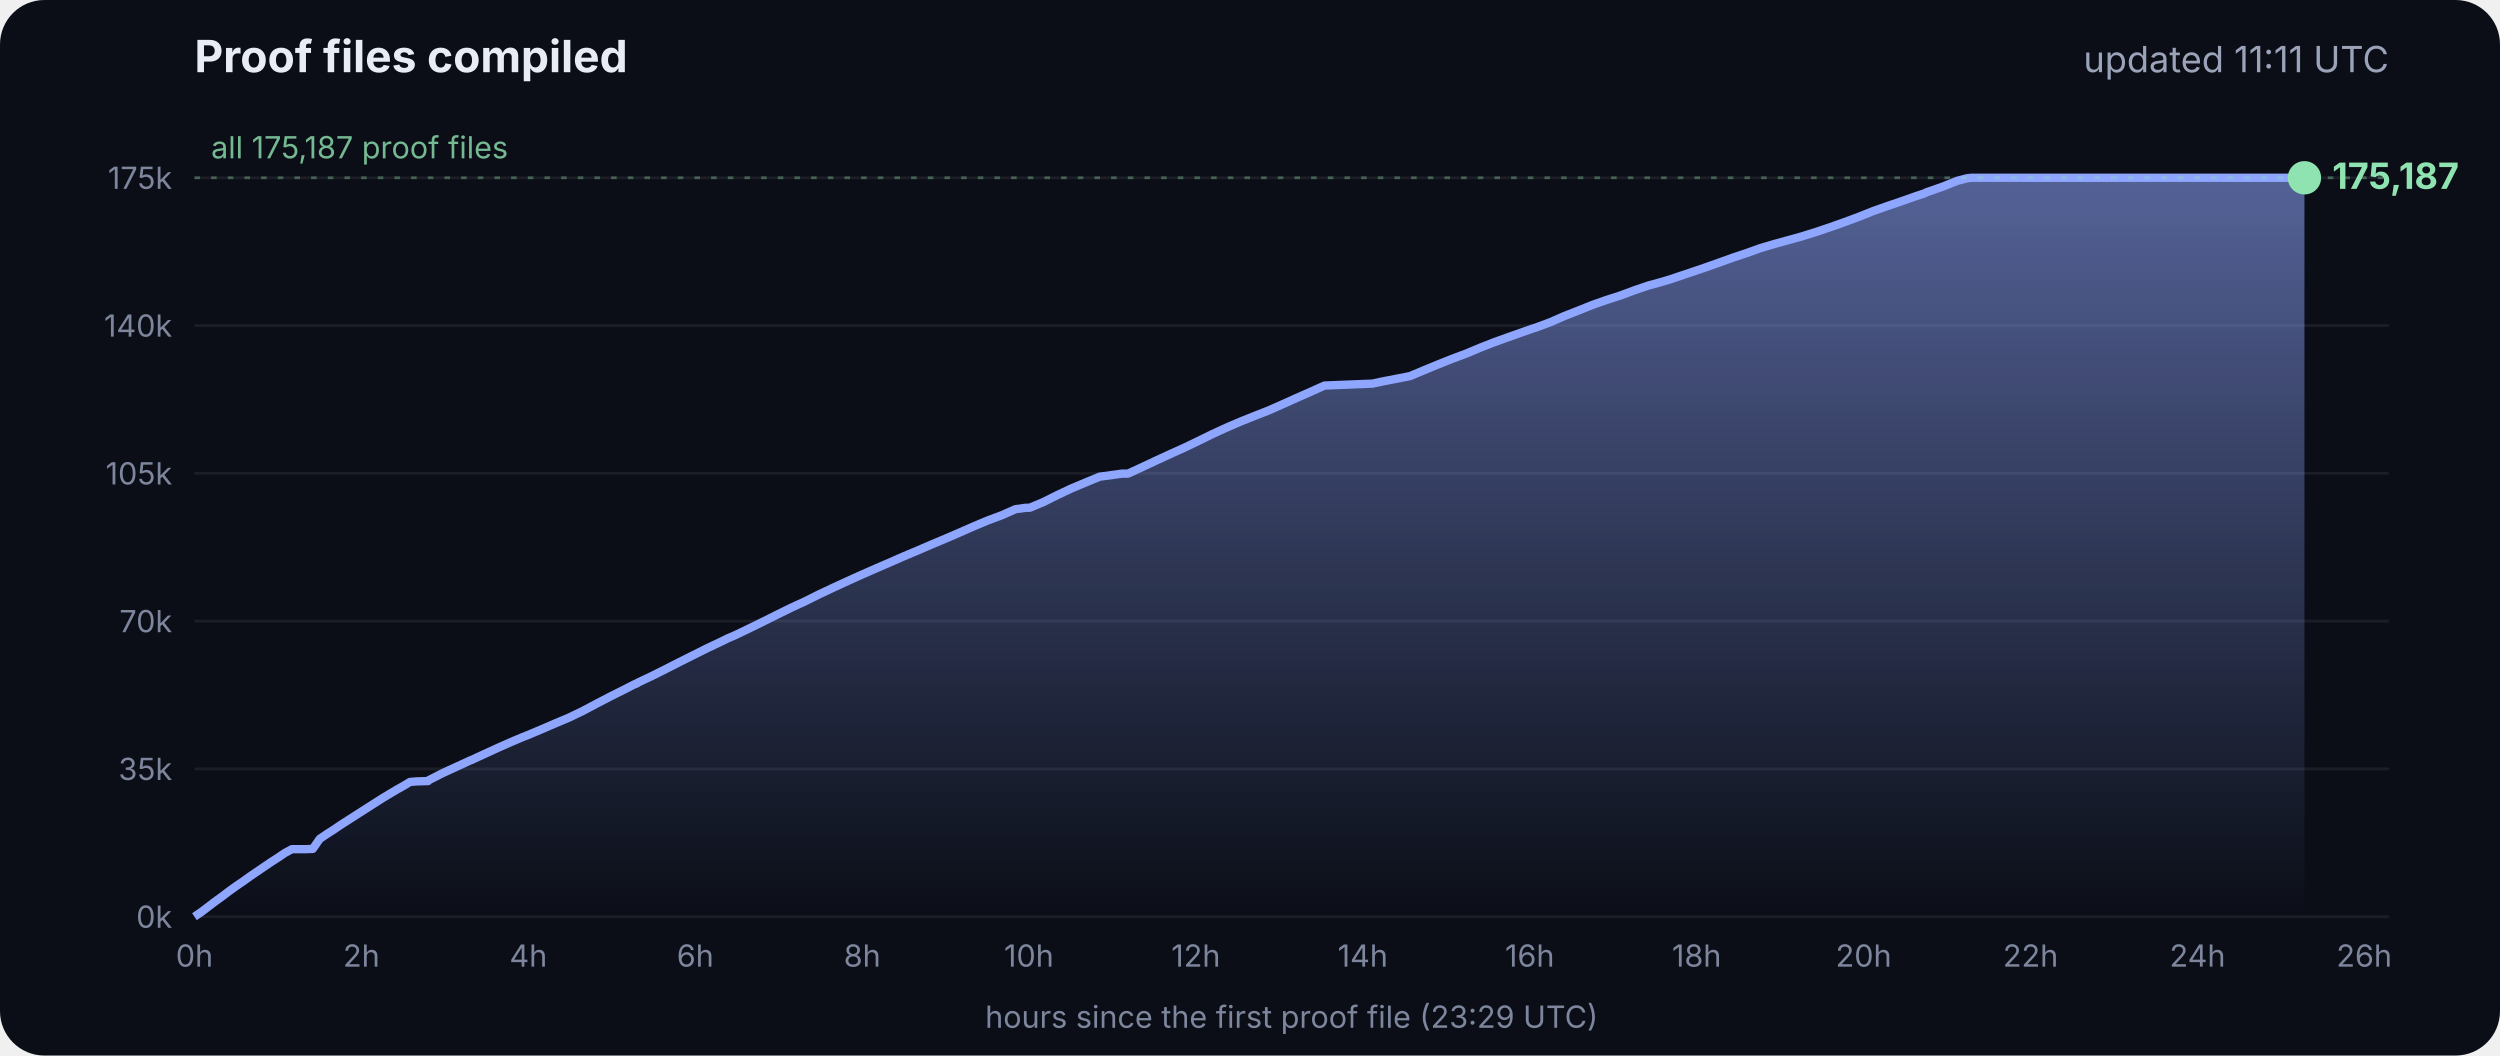
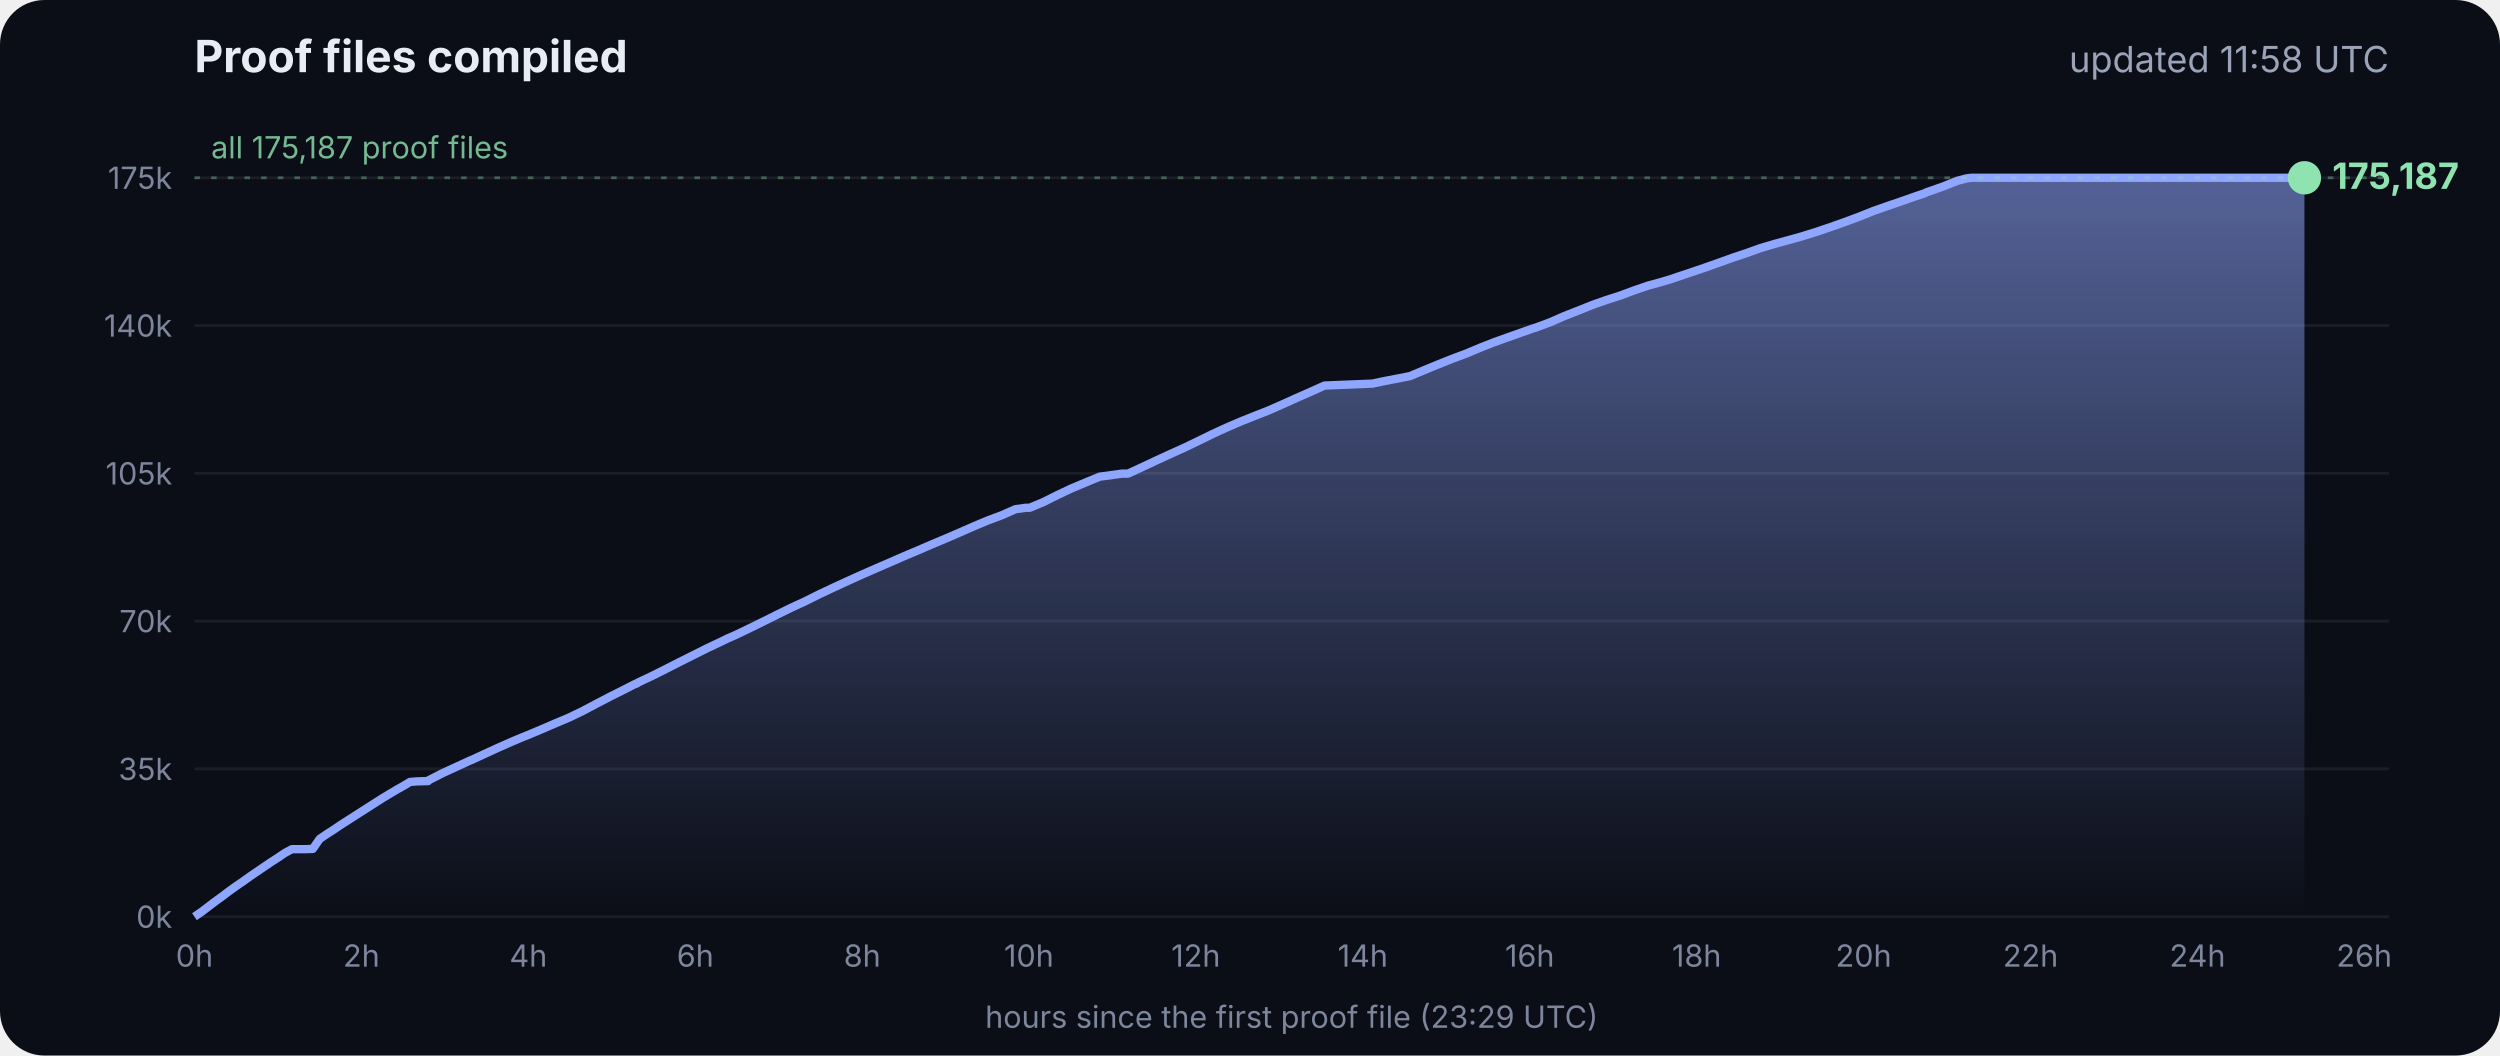
<svg xmlns="http://www.w3.org/2000/svg" viewBox="0 0 900 380" font-family="Inter, -apple-system, Segoe UI, sans-serif">
  <defs>
    <linearGradient id="g" x1="0" y1="0" x2="0" y2="1">
      <stop offset="0" stop-color="#8fa6ff" stop-opacity=".55" />
      <stop offset="1" stop-color="#8fa6ff" stop-opacity="0" />
    </linearGradient>
  </defs>
  <rect width="900" height="380" rx="16" fill="#0b0e17" />
  <text x="70" y="26" fill="#e8ecf5" font-size="16" font-weight="700">Proof files compiled</text>
-   <text x="860" y="26" fill="#9aa3b8" font-size="13" text-anchor="end">updated 11:11 UTC</text>
+   <text x="860" y="26" fill="#9aa3b8" font-size="13" text-anchor="end">updated 11:58 UTC</text>
  <line x1="70" x2="860" y1="330.0" y2="330.0" stroke="#ffffff" stroke-opacity=".07" />
  <text x="62" y="334.0" fill="#7d869c" font-size="11" text-anchor="end">0k</text>
  <line x1="70" x2="860" y1="276.8" y2="276.8" stroke="#ffffff" stroke-opacity=".07" />
  <text x="62" y="280.8" fill="#7d869c" font-size="11" text-anchor="end">35k</text>
  <line x1="70" x2="860" y1="223.6" y2="223.6" stroke="#ffffff" stroke-opacity=".07" />
  <text x="62" y="227.6" fill="#7d869c" font-size="11" text-anchor="end">70k</text>
  <line x1="70" x2="860" y1="170.4" y2="170.4" stroke="#ffffff" stroke-opacity=".07" />
  <text x="62" y="174.4" fill="#7d869c" font-size="11" text-anchor="end">105k</text>
  <line x1="70" x2="860" y1="117.2" y2="117.2" stroke="#ffffff" stroke-opacity=".07" />
  <text x="62" y="121.2" fill="#7d869c" font-size="11" text-anchor="end">140k</text>
  <line x1="70" x2="860" y1="64.0" y2="64.0" stroke="#ffffff" stroke-opacity=".07" />
  <text x="62" y="68.0" fill="#7d869c" font-size="11" text-anchor="end">175k</text>
  <text x="70.0" y="348" fill="#7d869c" font-size="11" text-anchor="middle">0h</text>
  <text x="130.1" y="348" fill="#7d869c" font-size="11" text-anchor="middle">2h</text>
  <text x="190.2" y="348" fill="#7d869c" font-size="11" text-anchor="middle">4h</text>
  <text x="250.3" y="348" fill="#7d869c" font-size="11" text-anchor="middle">6h</text>
  <text x="310.4" y="348" fill="#7d869c" font-size="11" text-anchor="middle">8h</text>
  <text x="370.4" y="348" fill="#7d869c" font-size="11" text-anchor="middle">10h</text>
  <text x="430.5" y="348" fill="#7d869c" font-size="11" text-anchor="middle">12h</text>
  <text x="490.6" y="348" fill="#7d869c" font-size="11" text-anchor="middle">14h</text>
  <text x="550.7" y="348" fill="#7d869c" font-size="11" text-anchor="middle">16h</text>
  <text x="610.8" y="348" fill="#7d869c" font-size="11" text-anchor="middle">18h</text>
  <text x="670.9" y="348" fill="#7d869c" font-size="11" text-anchor="middle">20h</text>
  <text x="731.0" y="348" fill="#7d869c" font-size="11" text-anchor="middle">22h</text>
  <text x="791.1" y="348" fill="#7d869c" font-size="11" text-anchor="middle">24h</text>
  <text x="851.1" y="348" fill="#7d869c" font-size="11" text-anchor="middle">26h</text>
  <polygon points="70.0,330.0 70.0,330.0 72.5,328.3 75.0,326.4 77.5,324.5 80.0,322.7 82.5,320.8 85.0,319.0 87.5,317.3 90.0,315.5 92.5,313.8 95.0,312.1 97.5,310.4 100.0,308.8 102.5,307.1 105.1,305.7 107.6,305.7 110.1,305.7 112.6,305.6 115.1,302.0 117.6,300.3 120.1,298.7 122.6,297.0 125.1,295.4 127.6,293.8 130.1,292.2 132.6,290.6 135.1,289.0 137.6,287.4 140.1,285.9 142.6,284.4 145.1,283.0 147.6,281.5 150.1,281.3 153.5,281.2 153.7,281.2 154.1,281.2 154.3,280.9 159.4,278.3 164.4,276.0 169.4,273.7 169.5,273.7 174.5,271.4 179.5,269.1 184.5,266.9 188.3,265.3 189.6,264.8 194.6,262.7 199.7,260.5 204.7,258.4 209.7,256.0 214.8,253.3 219.8,250.7 224.8,248.2 228.5,246.3 228.9,246.2 229.5,245.9 229.5,245.8 234.6,243.4 239.6,240.9 244.7,238.3 249.7,235.8 254.7,233.3 259.8,230.9 261.8,229.9 264.8,228.6 269.8,226.2 274.9,223.7 279.9,221.2 285.0,218.7 290.0,216.4 295.0,213.9 300.1,211.5 305.1,209.2 310.2,206.9 315.2,204.7 320.3,202.5 325.3,200.3 330.3,198.2 335.4,196.0 340.4,193.9 345.5,191.7 350.5,189.5 355.5,187.4 360.6,185.5 365.6,183.3 369.3,182.8 370.7,182.8 375.7,180.7 380.7,178.2 385.8,175.8 390.8,173.7 395.9,171.6 404.0,170.5 406.1,170.5 411.1,168.2 416.2,165.8 421.2,163.5 426.3,161.2 431.3,158.8 436.4,156.3 441.4,154.0 446.5,151.8 451.5,149.8 456.6,147.8 461.6,145.6 466.7,143.3 471.7,141.1 476.8,138.8 494.1,138.1 497.3,137.4 507.6,135.4 512.6,133.3 517.7,131.2 522.7,129.2 527.8,127.3 532.8,125.2 537.9,123.2 542.9,121.4 548.0,119.6 551.4,118.4 553.0,117.9 553.5,117.7 558.1,116.0 563.1,113.8 568.2,111.8 573.2,109.8 578.3,108.0 583.3,106.4 588.4,104.5 593.4,102.8 598.5,101.4 602.4,100.2 603.5,99.8 608.6,98.1 613.6,96.4 618.7,94.6 623.7,92.8 628.8,91.1 633.8,89.3 635.5,88.8 638.9,87.8 644.0,86.4 649.0,85.0 654.1,83.4 659.1,81.7 664.2,79.9 669.3,78.0 674.3,76.0 679.4,74.2 684.4,72.5 689.5,70.7 692.8,69.6 693.6,69.2 694.5,68.9 699.6,67.1 704.6,65.1 708.0,64.2 708.8,64.1 709.7,64.0 713.4,64.0 715.2,64.0 718.5,64.0 723.5,64.0 728.6,64.0 733.7,64.0 738.7,64.0 743.7,64.0 748.8,64.0 753.9,64.0 758.9,64.0 764.0,64.0 769.0,64.0 774.1,64.0 779.1,64.0 784.2,64.0 789.2,64.0 794.3,64.0 797.0,64.0 798.2,64.0 799.3,64.0 804.4,64.0 809.4,64.0 814.5,64.0 818.9,64.0 819.1,64.0 819.5,64.0 822.0,64.0 824.6,64.0 826.0,64.0 826.0,64.0 826.4,64.0 828.9,64.0 829.2,64.0 829.6,64.0 829.6,330.0" fill="url(#g)" />
  <polyline points="70.0,330.0 72.5,328.3 75.0,326.4 77.5,324.5 80.0,322.7 82.5,320.8 85.0,319.0 87.5,317.3 90.0,315.5 92.5,313.8 95.0,312.1 97.5,310.4 100.0,308.8 102.5,307.1 105.1,305.7 107.6,305.7 110.1,305.7 112.6,305.6 115.1,302.0 117.6,300.3 120.1,298.7 122.6,297.0 125.1,295.4 127.6,293.8 130.1,292.2 132.6,290.6 135.1,289.0 137.6,287.4 140.1,285.9 142.6,284.4 145.1,283.0 147.6,281.5 150.1,281.3 153.5,281.2 153.7,281.2 154.1,281.2 154.3,280.9 159.4,278.3 164.4,276.0 169.4,273.7 169.5,273.7 174.5,271.4 179.5,269.1 184.5,266.9 188.3,265.3 189.6,264.8 194.6,262.7 199.7,260.5 204.7,258.4 209.7,256.0 214.8,253.3 219.8,250.7 224.8,248.2 228.5,246.3 228.9,246.2 229.5,245.9 229.5,245.8 234.6,243.4 239.6,240.9 244.7,238.3 249.7,235.8 254.7,233.3 259.8,230.9 261.8,229.9 264.8,228.6 269.8,226.2 274.9,223.7 279.9,221.2 285.0,218.7 290.0,216.4 295.0,213.9 300.1,211.5 305.1,209.2 310.2,206.9 315.2,204.7 320.3,202.5 325.3,200.3 330.3,198.2 335.4,196.0 340.4,193.9 345.5,191.7 350.5,189.5 355.5,187.4 360.6,185.5 365.6,183.3 369.3,182.8 370.7,182.8 375.7,180.7 380.7,178.2 385.8,175.8 390.8,173.7 395.9,171.6 404.0,170.5 406.1,170.5 411.1,168.2 416.2,165.8 421.2,163.5 426.3,161.2 431.3,158.8 436.4,156.3 441.4,154.0 446.5,151.8 451.5,149.8 456.6,147.8 461.6,145.6 466.7,143.3 471.7,141.1 476.8,138.8 494.1,138.1 497.3,137.4 507.6,135.4 512.6,133.3 517.7,131.2 522.7,129.2 527.8,127.3 532.8,125.2 537.9,123.2 542.9,121.4 548.0,119.6 551.4,118.4 553.0,117.9 553.5,117.7 558.1,116.0 563.1,113.8 568.2,111.8 573.2,109.8 578.3,108.0 583.3,106.4 588.4,104.5 593.4,102.8 598.5,101.4 602.4,100.2 603.5,99.8 608.6,98.1 613.6,96.4 618.7,94.6 623.7,92.8 628.8,91.1 633.8,89.3 635.5,88.8 638.9,87.8 644.0,86.4 649.0,85.0 654.1,83.4 659.1,81.7 664.2,79.9 669.3,78.0 674.3,76.0 679.4,74.2 684.4,72.5 689.5,70.7 692.8,69.6 693.6,69.2 694.5,68.9 699.6,67.1 704.6,65.1 708.0,64.2 708.8,64.1 709.7,64.0 713.4,64.0 715.2,64.0 718.5,64.0 723.5,64.0 728.6,64.0 733.7,64.0 738.7,64.0 743.7,64.0 748.8,64.0 753.9,64.0 758.9,64.0 764.0,64.0 769.0,64.0 774.1,64.0 779.1,64.0 784.2,64.0 789.2,64.0 794.3,64.0 797.0,64.0 798.2,64.0 799.3,64.0 804.4,64.0 809.4,64.0 814.5,64.0 818.9,64.0 819.1,64.0 819.5,64.0 822.0,64.0 824.6,64.0 826.0,64.0 826.0,64.0 826.4,64.0 828.9,64.0 829.2,64.0 829.6,64.0" fill="none" stroke="#8fa6ff" stroke-width="3" stroke-linejoin="round" />
  <circle cx="829.6" cy="64.0" r="6" fill="#8fe3b0" />
  <text x="839.6" y="68.0" fill="#8fe3b0" font-size="13" font-weight="700">175,187</text>
  <line x1="70" x2="860" y1="64.0" y2="64.0" stroke="#8fe3b0" stroke-opacity=".35" stroke-dasharray="2 4" />
  <text x="76" y="57.0" fill="#8fe3b0" fill-opacity=".8" font-size="11">all 175,187 proof files</text>
  <text x="465" y="370" fill="#7d869c" font-size="11" text-anchor="middle">hours since the first proof file (23:29 UTC)</text>
</svg>
